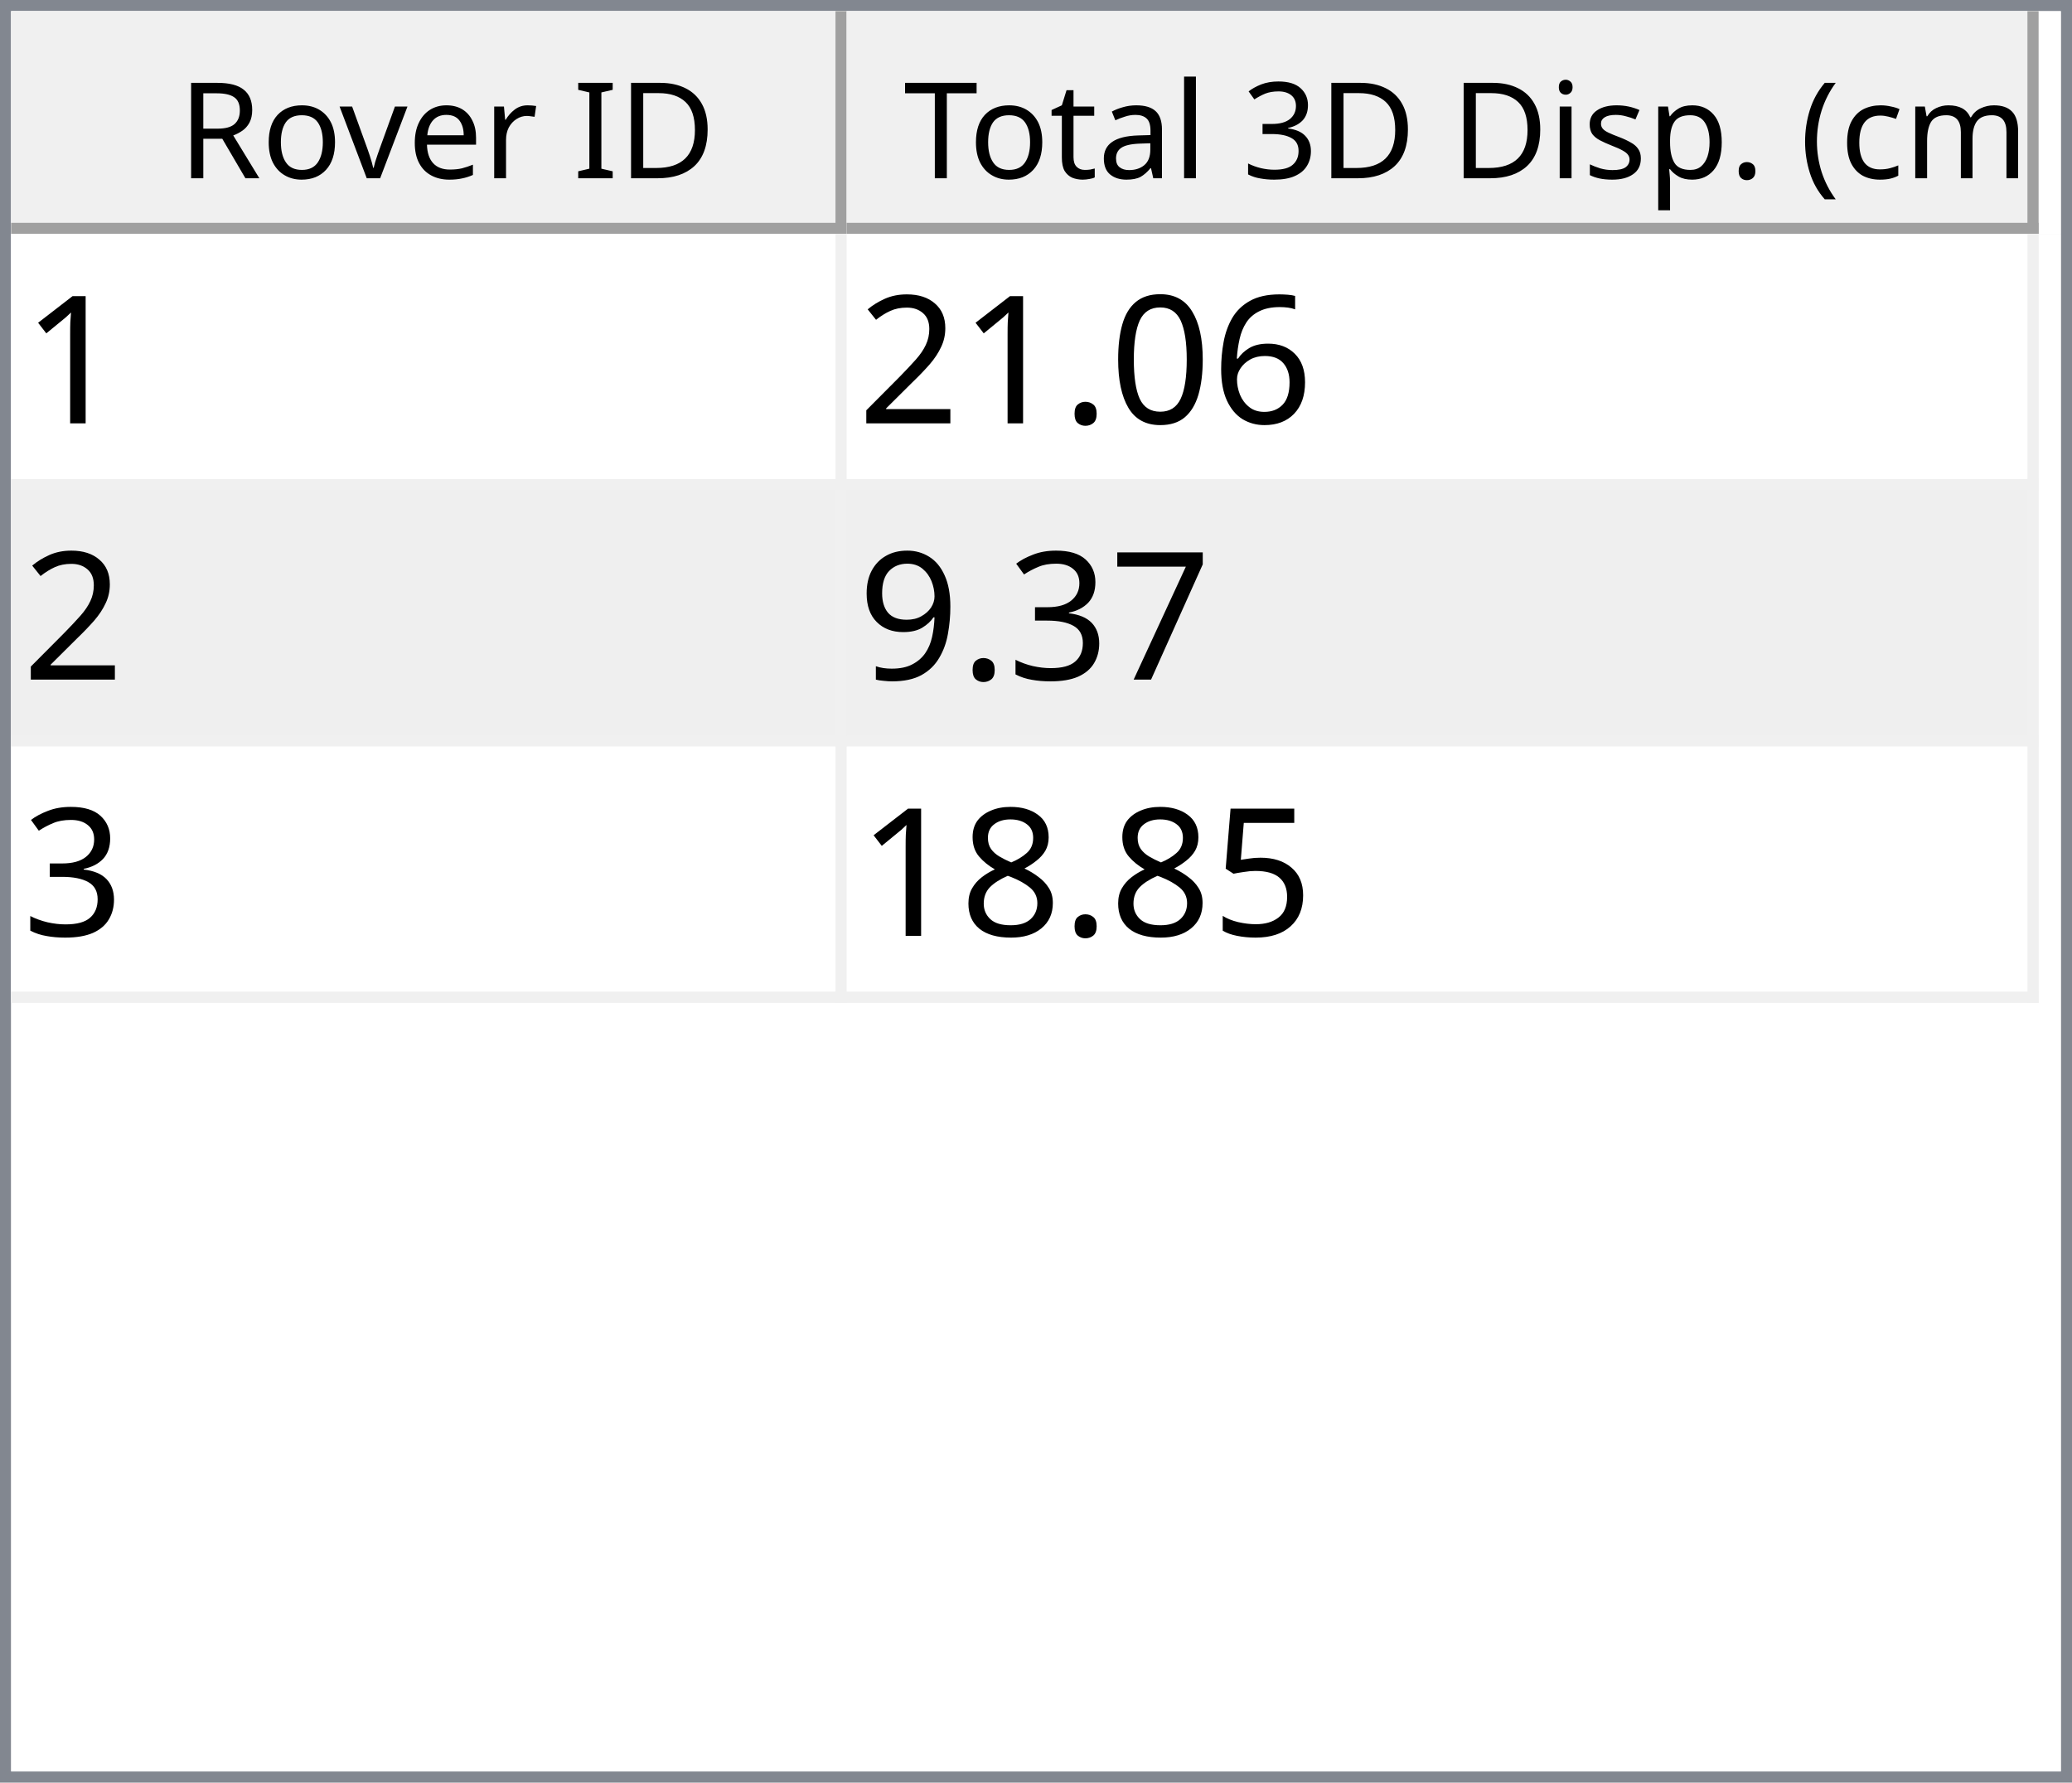
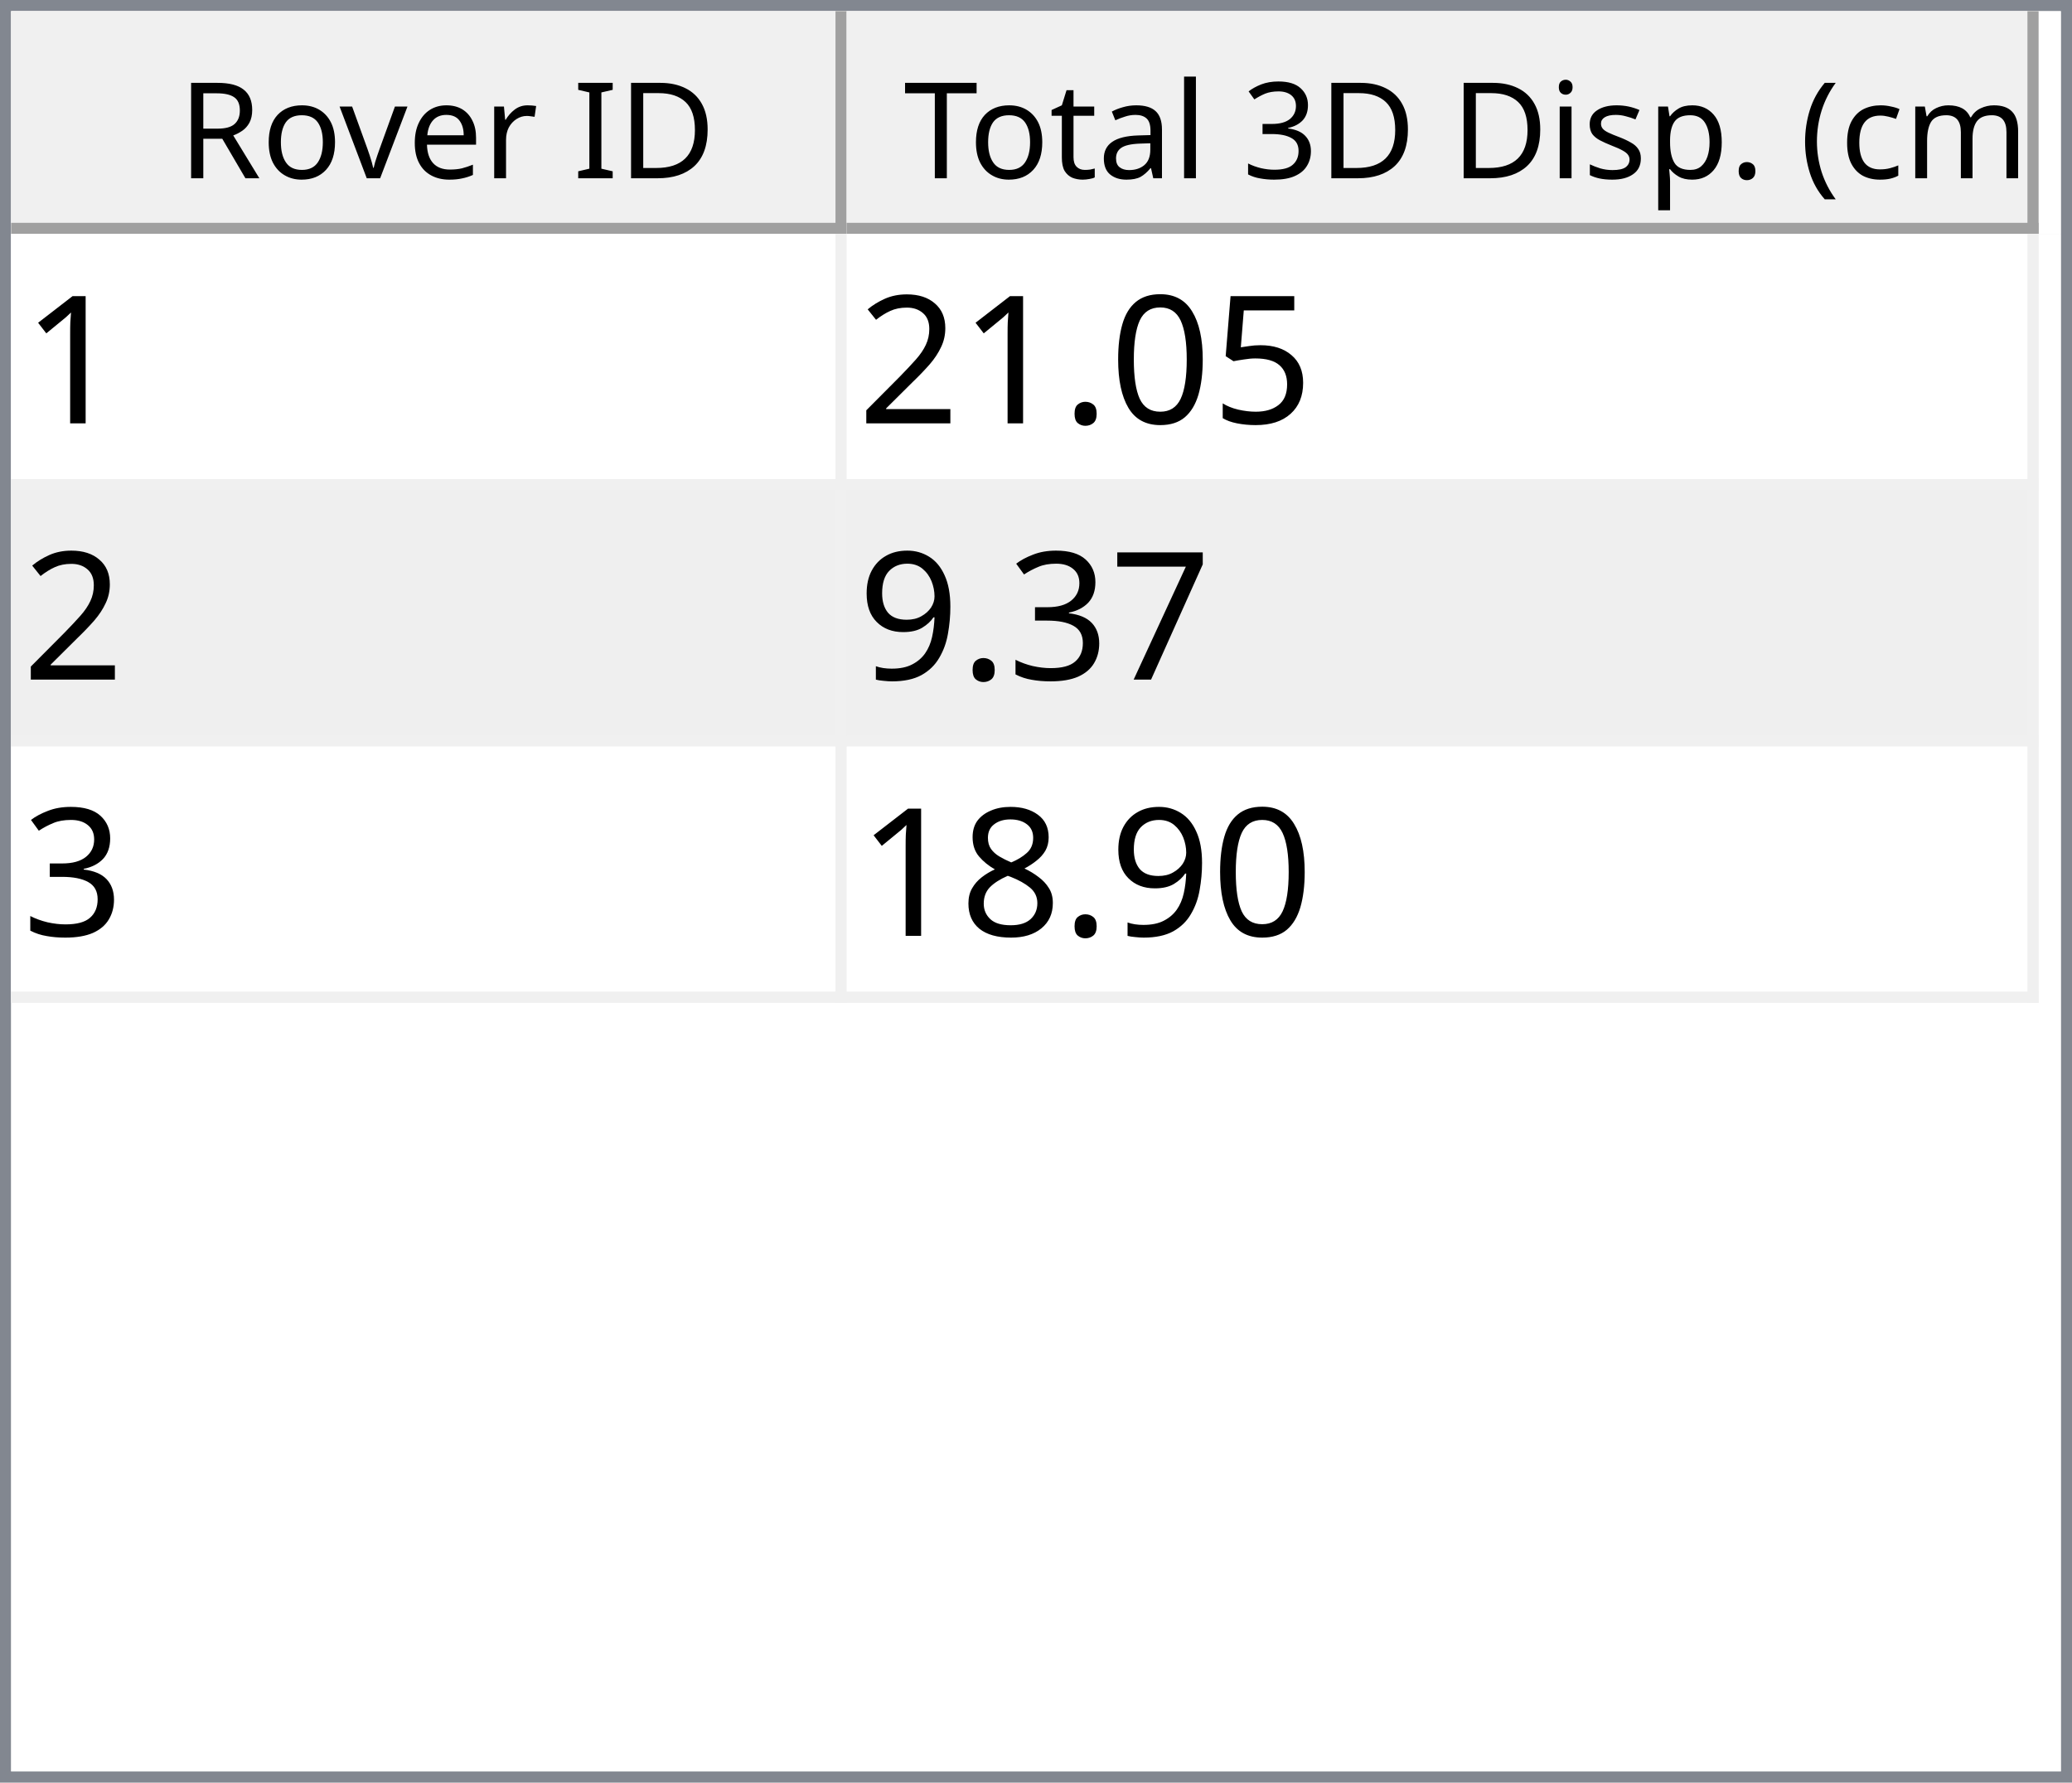
<svg xmlns="http://www.w3.org/2000/svg" style="fill-opacity:1; color-rendering:auto; color-interpolation:auto; text-rendering:auto; stroke:black; stroke-linecap:square; stroke-miterlimit:10; shape-rendering:auto; stroke-opacity:1; fill:black; stroke-dasharray:none; font-weight:normal; stroke-width:1; font-family:'Dialog'; font-style:normal; stroke-linejoin:miter; font-size:12px; stroke-dashoffset:0; image-rendering:auto;" width="186" height="160">
  <defs id="genericDefs" />
  <g>
    <defs id="defs1">
      <clipPath clipPathUnits="userSpaceOnUse" id="clipPath1">
        <path d="M0 0 L186 0 L186 160 L0 160 L0 0 Z" />
      </clipPath>
      <clipPath clipPathUnits="userSpaceOnUse" id="clipPath2">
        <path d="M0 0 L0 160 L186 160 L186 0 Z" />
      </clipPath>
      <clipPath clipPathUnits="userSpaceOnUse" id="clipPath3">
        <path d="M0 0 L0 20 L184 20 L184 0 Z" />
      </clipPath>
      <clipPath clipPathUnits="userSpaceOnUse" id="clipPath4">
        <path d="M0 0 L0 20 L75 20 L75 0 Z" />
      </clipPath>
      <clipPath clipPathUnits="userSpaceOnUse" id="clipPath5">
        <path d="M1 1 L1 19 L74 19 L74 1 Z" />
      </clipPath>
      <clipPath clipPathUnits="userSpaceOnUse" id="clipPath6">
        <path d="M0 0 L0 18 L73 18 L73 0 Z" />
      </clipPath>
      <clipPath clipPathUnits="userSpaceOnUse" id="clipPath7">
        <path d="M-0.5 -0.5 L-0.5 19.5 L74.5 19.5 L74.5 -0.5 Z" />
      </clipPath>
      <clipPath clipPathUnits="userSpaceOnUse" id="clipPath8">
        <path d="M0 0 L0 20 L107 20 L107 0 Z" />
      </clipPath>
      <clipPath clipPathUnits="userSpaceOnUse" id="clipPath9">
        <path d="M1 1 L1 19 L106 19 L106 1 Z" />
      </clipPath>
      <clipPath clipPathUnits="userSpaceOnUse" id="clipPath10">
        <path d="M0 0 L0 18 L105 18 L105 0 Z" />
      </clipPath>
      <clipPath clipPathUnits="userSpaceOnUse" id="clipPath11">
        <path d="M-0.5 -0.5 L-0.5 19.5 L106.5 19.5 L106.5 -0.5 Z" />
      </clipPath>
      <clipPath clipPathUnits="userSpaceOnUse" id="clipPath12">
        <path d="M0 0 L0 138 L184 138 L184 0 Z" />
      </clipPath>
      <clipPath clipPathUnits="userSpaceOnUse" id="clipPath13">
        <path d="M0 0 L0 69 L182 69 L182 0 Z" />
      </clipPath>
      <clipPath clipPathUnits="userSpaceOnUse" id="clipPath14">
        <path d="M-0.5 -0.5 L-0.5 68.5 L181.5 68.5 L181.5 -0.5 Z" />
      </clipPath>
      <clipPath clipPathUnits="userSpaceOnUse" id="clipPath15">
        <path d="M0 0 L0 22 L74 22 L74 0 Z" />
      </clipPath>
      <clipPath clipPathUnits="userSpaceOnUse" id="clipPath16">
        <path d="M0 0 L0 22 L106 22 L106 0 Z" />
      </clipPath>
      <font horiz-adv-x="64.551" id="font1">
        <font-face ascent="107.91" descent="25.098" units-per-em="100" style="font-style:normal; font-family:Segoe UI; font-weight:normal;" />
        <missing-glyph horiz-adv-x="64.551" d="M8.109 0 L8.109 68.266 L56.453 68.266 L56.453 0 L8.109 0 ZM15.328 7.234 L49.219 7.234 L49.219 61.031 L15.328 61.031 L15.328 7.234 Z" />
        <glyph unicode="D" horiz-adv-x="70.117" d="M9.188 0 L9.188 70.016 L28.516 70.016 Q65.531 70.016 65.531 35.891 Q65.531 19.672 55.25 9.836 Q44.969 0 27.734 0 L9.188 0 ZM17.391 62.594 L17.391 7.422 L27.828 7.422 Q41.609 7.422 49.273 14.797 Q56.938 22.172 56.938 35.688 Q56.938 62.594 28.328 62.594 L17.391 62.594 Z" />
        <glyph unicode="I" horiz-adv-x="26.611" d="M17.391 0 L9.188 0 L9.188 70.016 L17.391 70.016 L17.391 0 Z" />
        <glyph unicode=" " horiz-adv-x="27.393" d="" />
        <glyph unicode="r" horiz-adv-x="34.766" d="M34.188 41.891 Q32.078 43.5 28.125 43.5 Q23 43.5 19.555 38.672 Q16.109 33.844 16.109 25.484 L16.109 0 L8.109 0 L8.109 50 L16.109 50 L16.109 39.703 L16.312 39.703 Q18.016 44.969 21.531 47.922 Q25.047 50.875 29.391 50.875 Q32.516 50.875 34.188 50.203 L34.188 41.891 Z" />
        <glyph unicode="e" horiz-adv-x="52.295" d="M48.297 23 L12.984 23 Q13.188 14.656 17.484 10.109 Q21.781 5.562 29.297 5.562 Q37.75 5.562 44.828 11.141 L44.828 3.609 Q38.234 -1.172 27.391 -1.172 Q16.797 -1.172 10.742 5.641 Q4.688 12.453 4.688 24.812 Q4.688 36.469 11.305 43.82 Q17.922 51.172 27.734 51.172 Q37.547 51.172 42.922 44.828 Q48.297 38.484 48.297 27.203 L48.297 23 ZM40.094 29.781 Q40.047 36.719 36.75 40.578 Q33.453 44.438 27.594 44.438 Q21.922 44.438 17.969 40.383 Q14.016 36.328 13.094 29.781 L40.094 29.781 Z" />
        <glyph unicode="v" horiz-adv-x="47.9" d="M47.406 50 L27.484 0 L19.625 0 L0.688 50 L9.469 50 L22.172 13.672 Q23.578 9.672 23.922 6.688 L24.125 6.688 Q24.609 10.453 25.688 13.484 L38.969 50 L47.406 50 Z" />
        <glyph unicode="o" horiz-adv-x="58.594" d="M29 -1.172 Q17.922 -1.172 11.305 5.836 Q4.688 12.844 4.688 24.422 Q4.688 37.016 11.57 44.094 Q18.453 51.172 30.172 51.172 Q41.359 51.172 47.633 44.289 Q53.906 37.406 53.906 25.203 Q53.906 13.234 47.141 6.031 Q40.375 -1.172 29 -1.172 ZM29.594 44.438 Q21.875 44.438 17.383 39.188 Q12.891 33.938 12.891 24.703 Q12.891 15.828 17.43 10.695 Q21.969 5.562 29.594 5.562 Q37.359 5.562 41.531 10.594 Q45.703 15.625 45.703 24.906 Q45.703 34.281 41.531 39.359 Q37.359 44.438 29.594 44.438 Z" />
        <glyph unicode="R" horiz-adv-x="59.814" d="M59.375 0 L49.609 0 L37.891 19.625 Q36.281 22.359 34.766 24.289 Q33.25 26.219 31.664 27.438 Q30.078 28.656 28.25 29.219 Q26.422 29.781 24.125 29.781 L17.391 29.781 L17.391 0 L9.188 0 L9.188 70.016 L30.078 70.016 Q34.672 70.016 38.555 68.867 Q42.438 67.719 45.289 65.375 Q48.141 63.031 49.758 59.547 Q51.375 56.062 51.375 51.375 Q51.375 47.703 50.273 44.656 Q49.172 41.609 47.148 39.211 Q45.125 36.812 42.266 35.133 Q39.406 33.453 35.844 32.516 L35.844 32.328 Q37.594 31.547 38.891 30.547 Q40.188 29.547 41.359 28.18 Q42.531 26.812 43.68 25.078 Q44.828 23.344 46.234 21.047 L59.375 0 ZM17.391 62.594 L17.391 37.203 L28.516 37.203 Q31.594 37.203 34.203 38.133 Q36.812 39.062 38.719 40.797 Q40.625 42.531 41.703 45.047 Q42.781 47.562 42.781 50.688 Q42.781 56.297 39.141 59.445 Q35.5 62.594 28.609 62.594 L17.391 62.594 Z" />
        <glyph unicode=")" horiz-adv-x="30.176" d="M8.297 -15.922 L1.172 -15.922 Q16.406 2.344 16.406 26.812 Q16.406 51.469 1.078 70.016 L8.297 70.016 Q23.531 52.156 23.531 26.703 Q23.531 1.375 8.297 -15.922 Z" />
        <glyph unicode="m" horiz-adv-x="86.133" d="M79.109 0 L71.094 0 L71.094 28.719 Q71.094 37.016 68.531 40.727 Q65.969 44.438 59.906 44.438 Q54.781 44.438 51.195 39.75 Q47.609 35.062 47.609 28.516 L47.609 0 L39.594 0 L39.594 29.688 Q39.594 44.438 28.219 44.438 Q22.953 44.438 19.531 40.016 Q16.109 35.594 16.109 28.516 L16.109 0 L8.109 0 L8.109 50 L16.109 50 L16.109 42.094 L16.312 42.094 Q21.625 51.172 31.844 51.172 Q36.969 51.172 40.773 48.312 Q44.578 45.453 46 40.828 Q51.562 51.172 62.594 51.172 Q79.109 51.172 79.109 30.812 L79.109 0 Z" />
        <glyph unicode="c" horiz-adv-x="46.191" d="M42.188 2.297 Q36.422 -1.172 28.516 -1.172 Q17.828 -1.172 11.258 5.789 Q4.688 12.75 4.688 23.828 Q4.688 36.188 11.766 43.68 Q18.844 51.172 30.672 51.172 Q37.25 51.172 42.281 48.734 L42.281 40.531 Q36.719 44.438 30.375 44.438 Q22.703 44.438 17.797 38.945 Q12.891 33.453 12.891 24.516 Q12.891 15.719 17.508 10.641 Q22.125 5.562 29.891 5.562 Q36.422 5.562 42.188 9.906 L42.188 2.297 Z" />
        <glyph unicode="(" horiz-adv-x="30.176" d="M29.109 -15.922 L21.969 -15.922 Q6.844 1.375 6.844 26.703 Q6.844 52.156 21.969 70.016 L29.203 70.016 Q13.875 51.469 13.875 26.812 Q13.875 2.344 29.109 -15.922 Z" />
        <glyph unicode="." horiz-adv-x="21.68" d="M10.891 -1.078 Q8.641 -1.078 7.055 0.539 Q5.469 2.156 5.469 4.391 Q5.469 6.641 7.055 8.273 Q8.641 9.906 10.891 9.906 Q13.188 9.906 14.797 8.273 Q16.406 6.641 16.406 4.391 Q16.406 2.156 14.797 0.539 Q13.188 -1.078 10.891 -1.078 Z" />
        <glyph unicode="p" horiz-adv-x="58.789" d="M16.312 7.234 L16.109 7.234 L16.109 -23 L8.109 -23 L8.109 50 L16.109 50 L16.109 41.219 L16.312 41.219 Q22.219 51.172 33.594 51.172 Q43.266 51.172 48.688 44.461 Q54.109 37.75 54.109 26.469 Q54.109 13.922 48 6.375 Q41.891 -1.172 31.297 -1.172 Q21.578 -1.172 16.312 7.234 ZM16.109 27.391 L16.109 20.406 Q16.109 14.203 20.141 9.883 Q24.172 5.562 30.375 5.562 Q37.641 5.562 41.773 11.133 Q45.906 16.703 45.906 26.609 Q45.906 34.969 42.047 39.703 Q38.188 44.438 31.594 44.438 Q24.609 44.438 20.359 39.578 Q16.109 34.719 16.109 27.391 Z" />
        <glyph unicode="s" horiz-adv-x="42.432" d="M5.078 1.812 L5.078 10.406 Q11.625 5.562 19.484 5.562 Q30.031 5.562 30.031 12.594 Q30.031 14.594 29.125 15.992 Q28.219 17.391 26.68 18.461 Q25.141 19.531 23.07 20.383 Q21 21.234 18.609 22.172 Q15.281 23.484 12.766 24.828 Q10.25 26.172 8.57 27.859 Q6.891 29.547 6.031 31.695 Q5.172 33.844 5.172 36.719 Q5.172 40.234 6.789 42.945 Q8.406 45.656 11.086 47.484 Q13.766 49.312 17.211 50.242 Q20.656 51.172 24.312 51.172 Q30.812 51.172 35.938 48.922 L35.938 40.828 Q30.422 44.438 23.25 44.438 Q21 44.438 19.195 43.922 Q17.391 43.406 16.094 42.477 Q14.797 41.547 14.086 40.258 Q13.375 38.969 13.375 37.406 Q13.375 35.453 14.086 34.133 Q14.797 32.812 16.164 31.789 Q17.531 30.766 19.484 29.938 Q21.438 29.109 23.922 28.125 Q27.25 26.859 29.883 25.516 Q32.516 24.172 34.375 22.484 Q36.234 20.797 37.234 18.602 Q38.234 16.406 38.234 13.375 Q38.234 9.672 36.602 6.938 Q34.969 4.203 32.234 2.398 Q29.5 0.594 25.93 -0.289 Q22.359 -1.172 18.453 -1.172 Q10.75 -1.172 5.078 1.812 Z" />
        <glyph unicode="i" horiz-adv-x="24.219" d="M12.203 62.703 Q10.062 62.703 8.547 64.164 Q7.031 65.625 7.031 67.875 Q7.031 70.125 8.547 71.609 Q10.062 73.094 12.203 73.094 Q14.406 73.094 15.945 71.609 Q17.484 70.125 17.484 67.875 Q17.484 65.719 15.945 64.211 Q14.406 62.703 12.203 62.703 ZM16.109 0 L8.109 0 L8.109 50 L16.109 50 L16.109 0 Z" />
        <glyph unicode="3" horiz-adv-x="53.906" d="M46.531 19.828 Q46.531 15.094 44.75 11.211 Q42.969 7.328 39.719 4.57 Q36.469 1.812 31.93 0.297 Q27.391 -1.219 21.922 -1.219 Q11.922 -1.219 6 2.594 L6 11.188 Q13.094 5.609 22.219 5.609 Q25.875 5.609 28.828 6.539 Q31.781 7.469 33.906 9.227 Q36.031 10.984 37.18 13.477 Q38.328 15.969 38.328 19.094 Q38.328 32.812 18.797 32.812 L12.984 32.812 L12.984 39.594 L18.5 39.594 Q35.797 39.594 35.797 52.484 Q35.797 64.406 22.609 64.406 Q15.188 64.406 8.688 59.422 L8.688 67.188 Q15.375 71.188 24.609 71.188 Q29 71.188 32.57 69.969 Q36.141 68.75 38.68 66.555 Q41.219 64.359 42.609 61.281 Q44 58.203 44 54.5 Q44 40.672 30.031 36.719 L30.031 36.531 Q33.594 36.141 36.625 34.797 Q39.656 33.453 41.852 31.305 Q44.047 29.156 45.289 26.25 Q46.531 23.344 46.531 19.828 Z" />
        <glyph unicode="l" horiz-adv-x="24.219" d="M16.109 0 L8.109 0 L8.109 74.031 L16.109 74.031 L16.109 0 Z" />
        <glyph unicode="a" horiz-adv-x="50.879" d="M43.891 0 L35.891 0 L35.891 7.812 L35.688 7.812 Q30.469 -1.172 20.312 -1.172 Q12.844 -1.172 8.617 2.781 Q4.391 6.734 4.391 13.281 Q4.391 27.297 20.906 29.594 L35.891 31.688 Q35.891 44.438 25.594 44.438 Q16.547 44.438 9.281 38.281 L9.281 46.484 Q16.656 51.172 26.266 51.172 Q43.891 51.172 43.891 32.516 L43.891 0 ZM35.891 25.297 L23.828 23.641 Q18.266 22.859 15.43 20.875 Q12.594 18.891 12.594 13.875 Q12.594 10.203 15.211 7.883 Q17.828 5.562 22.172 5.562 Q28.125 5.562 32.008 9.742 Q35.891 13.922 35.891 20.312 L35.891 25.297 Z" />
        <glyph unicode="t" horiz-adv-x="33.887" d="M31.297 0.484 Q28.469 -1.078 23.828 -1.078 Q10.688 -1.078 10.688 13.578 L10.688 43.172 L2.094 43.172 L2.094 50 L10.688 50 L10.688 62.203 L18.703 64.797 L18.703 50 L31.297 50 L31.297 43.172 L18.703 43.172 L18.703 14.984 Q18.703 9.969 20.414 7.82 Q22.125 5.672 26.078 5.672 Q29.109 5.672 31.297 7.328 L31.297 0.484 Z" />
        <glyph unicode="T" horiz-adv-x="52.393" d="M50.594 62.594 L30.375 62.594 L30.375 0 L22.172 0 L22.172 62.594 L2 62.594 L2 70.016 L50.594 70.016 L50.594 62.594 Z" />
      </font>
      <font horiz-adv-x="75.0" id="font2">
        <font-face ascent="100.537" descent="21.973" units-per-em="100" style="font-style:normal; font-family:sans-serif; font-weight:normal;" />
        <missing-glyph horiz-adv-x="75.0" d="M12.5 0 L12.5 62.5 L62.5 62.5 L62.5 0 L12.5 0 ZM14.062 1.562 L60.938 1.562 L60.938 60.938 L14.062 60.938 L14.062 1.562 Z" />
        <glyph unicode="1" horiz-adv-x="55.615" d="M37.25 0 L28.469 0 L28.469 56 Q25.297 52.984 20.141 49.953 Q14.984 46.922 10.891 45.406 L10.891 53.906 Q18.266 57.375 23.781 62.305 Q29.297 67.234 31.594 71.875 L37.25 71.875 L37.25 0 Z" />
-         <glyph unicode="6" horiz-adv-x="55.615" d="M49.75 54.047 L41.016 53.375 Q39.844 58.547 37.703 60.891 Q34.125 64.656 28.906 64.656 Q24.703 64.656 21.531 62.312 Q17.391 59.281 14.992 53.469 Q12.594 47.656 12.5 36.922 Q15.672 41.75 20.266 44.094 Q24.859 46.438 29.891 46.438 Q38.672 46.438 44.852 39.969 Q51.031 33.5 51.031 23.25 Q51.031 16.5 48.125 10.719 Q45.219 4.938 40.141 1.859 Q35.062 -1.219 28.609 -1.219 Q17.625 -1.219 10.695 6.859 Q3.766 14.938 3.766 33.5 Q3.766 54.25 11.422 63.672 Q18.109 71.875 29.438 71.875 Q37.891 71.875 43.289 67.141 Q48.688 62.406 49.75 54.047 ZM13.875 23.188 Q13.875 18.656 15.797 14.508 Q17.719 10.359 21.188 8.18 Q24.656 6 28.469 6 Q34.031 6 38.039 10.492 Q42.047 14.984 42.047 22.703 Q42.047 30.125 38.086 34.398 Q34.125 38.672 28.125 38.672 Q22.172 38.672 18.023 34.398 Q13.875 30.125 13.875 23.188 Z" />
+         <glyph unicode="5" horiz-adv-x="55.615" d="M4.156 18.75 L13.375 19.531 Q14.406 12.797 18.141 9.398 Q21.875 6 27.156 6 Q33.5 6 37.891 10.789 Q42.281 15.578 42.281 23.484 Q42.281 31 38.062 35.352 Q33.844 39.703 27 39.703 Q22.75 39.703 19.336 37.773 Q15.922 35.844 13.969 32.766 L5.719 33.844 L12.641 70.609 L48.25 70.609 L48.25 62.203 L19.672 62.203 L15.828 42.969 Q22.266 47.469 29.344 47.469 Q38.719 47.469 45.164 40.969 Q51.609 34.469 51.609 24.266 Q51.609 14.547 45.953 7.469 Q39.062 -1.219 27.156 -1.219 Q17.391 -1.219 11.211 4.25 Q5.031 9.719 4.156 18.75 Z" />
        <glyph unicode="0" horiz-adv-x="55.615" d="M4.156 35.297 Q4.156 48 6.766 55.742 Q9.375 63.484 14.523 67.68 Q19.672 71.875 27.484 71.875 Q33.25 71.875 37.594 69.555 Q41.938 67.234 44.773 62.867 Q47.609 58.5 49.219 52.227 Q50.828 45.953 50.828 35.297 Q50.828 22.703 48.242 14.969 Q45.656 7.234 40.508 3.008 Q35.359 -1.219 27.484 -1.219 Q17.141 -1.219 11.234 6.203 Q4.156 15.141 4.156 35.297 ZM13.188 35.297 Q13.188 17.672 17.312 11.836 Q21.438 6 27.484 6 Q33.547 6 37.672 11.859 Q41.797 17.719 41.797 35.297 Q41.797 52.984 37.672 58.789 Q33.547 64.594 27.391 64.594 Q21.344 64.594 17.719 59.469 Q13.188 52.938 13.188 35.297 Z" />
        <glyph unicode="." horiz-adv-x="27.783" d="M9.078 0 L9.078 10.016 L19.094 10.016 L19.094 0 L9.078 0 Z" />
        <glyph unicode="2" horiz-adv-x="55.615" d="M50.344 8.453 L50.344 0 L3.031 0 Q2.938 3.172 4.047 6.109 Q5.859 10.938 9.836 15.625 Q13.812 20.312 21.344 26.469 Q33.016 36.031 37.117 41.625 Q41.219 47.219 41.219 52.203 Q41.219 57.422 37.477 61.008 Q33.734 64.594 27.734 64.594 Q21.391 64.594 17.578 60.789 Q13.766 56.984 13.719 50.25 L4.688 51.172 Q5.609 61.281 11.664 66.578 Q17.719 71.875 27.938 71.875 Q38.234 71.875 44.242 66.164 Q50.25 60.453 50.25 52 Q50.25 47.703 48.492 43.555 Q46.734 39.406 42.656 34.812 Q38.578 30.219 29.109 22.219 Q21.188 15.578 18.945 13.211 Q16.703 10.844 15.234 8.453 L50.344 8.453 Z" />
        <glyph unicode="7" horiz-adv-x="55.615" d="M4.734 62.203 L4.734 70.656 L51.078 70.656 L51.078 63.812 Q44.234 56.547 37.523 44.484 Q30.812 32.422 27.156 19.672 Q24.516 10.688 23.781 0 L14.75 0 Q14.891 8.453 18.062 20.414 Q21.234 32.375 27.172 43.484 Q33.109 54.594 39.797 62.203 L4.734 62.203 Z" />
        <glyph unicode="3" horiz-adv-x="55.615" d="M4.203 18.891 L12.984 20.062 Q14.5 12.594 18.141 9.297 Q21.781 6 27 6 Q33.203 6 37.477 10.297 Q41.75 14.594 41.75 20.953 Q41.75 27 37.797 30.93 Q33.844 34.859 27.734 34.859 Q25.25 34.859 21.531 33.891 L22.516 41.609 Q23.391 41.5 23.922 41.5 Q29.547 41.5 34.039 44.43 Q38.531 47.359 38.531 53.469 Q38.531 58.297 35.258 61.477 Q31.984 64.656 26.812 64.656 Q21.688 64.656 18.266 61.43 Q14.844 58.203 13.875 51.766 L5.078 53.328 Q6.688 62.156 12.398 67.016 Q18.109 71.875 26.609 71.875 Q32.469 71.875 37.398 69.359 Q42.328 66.844 44.945 62.5 Q47.562 58.156 47.562 53.266 Q47.562 48.641 45.07 44.828 Q42.578 41.016 37.703 38.766 Q44.047 37.312 47.562 32.695 Q51.078 28.078 51.078 21.141 Q51.078 11.766 44.242 5.25 Q37.406 -1.266 26.953 -1.266 Q17.531 -1.266 11.305 4.352 Q5.078 9.969 4.203 18.891 Z" />
        <glyph unicode="9" horiz-adv-x="55.615" d="M5.469 16.547 L13.922 17.328 Q14.984 11.375 18.016 8.688 Q21.047 6 25.781 6 Q29.828 6 32.883 7.859 Q35.938 9.719 37.891 12.82 Q39.844 15.922 41.164 21.195 Q42.484 26.469 42.484 31.938 Q42.484 32.516 42.438 33.688 Q39.797 29.5 35.234 26.883 Q30.672 24.266 25.344 24.266 Q16.453 24.266 10.305 30.711 Q4.156 37.156 4.156 47.703 Q4.156 58.594 10.578 65.234 Q17 71.875 26.656 71.875 Q33.641 71.875 39.43 68.117 Q45.219 64.359 48.219 57.398 Q51.219 50.438 51.219 37.25 Q51.219 23.531 48.242 15.406 Q45.266 7.281 39.383 3.031 Q33.5 -1.219 25.594 -1.219 Q17.188 -1.219 11.867 3.445 Q6.547 8.109 5.469 16.547 ZM41.453 48.141 Q41.453 55.719 37.43 60.156 Q33.406 64.594 27.734 64.594 Q21.875 64.594 17.531 59.812 Q13.188 55.031 13.188 47.406 Q13.188 40.578 17.312 36.305 Q21.438 32.031 27.484 32.031 Q33.594 32.031 37.523 36.305 Q41.453 40.578 41.453 48.141 Z" />
-         <glyph unicode="5" horiz-adv-x="55.615" d="M4.156 18.75 L13.375 19.531 Q14.406 12.797 18.141 9.398 Q21.875 6 27.156 6 Q33.5 6 37.891 10.789 Q42.281 15.578 42.281 23.484 Q42.281 31 38.062 35.352 Q33.844 39.703 27 39.703 Q22.75 39.703 19.336 37.773 Q15.922 35.844 13.969 32.766 L5.719 33.844 L12.641 70.609 L48.25 70.609 L48.25 62.203 L19.672 62.203 L15.828 42.969 Q22.266 47.469 29.344 47.469 Q38.719 47.469 45.164 40.969 Q51.609 34.469 51.609 24.266 Q51.609 14.547 45.953 7.469 Q39.062 -1.219 27.156 -1.219 Q17.391 -1.219 11.211 4.25 Q5.031 9.719 4.156 18.75 Z" />
        <glyph unicode="8" horiz-adv-x="55.615" d="M17.672 38.812 Q12.203 40.828 9.57 44.539 Q6.938 48.25 6.938 53.422 Q6.938 61.234 12.555 66.555 Q18.172 71.875 27.484 71.875 Q36.859 71.875 42.578 66.43 Q48.297 60.984 48.297 53.172 Q48.297 48.188 45.68 44.508 Q43.062 40.828 37.75 38.812 Q44.344 36.672 47.781 31.883 Q51.219 27.094 51.219 20.453 Q51.219 11.281 44.727 5.031 Q38.234 -1.219 27.641 -1.219 Q17.047 -1.219 10.547 5.055 Q4.047 11.328 4.047 20.703 Q4.047 27.688 7.594 32.398 Q11.141 37.109 17.672 38.812 ZM15.922 53.719 Q15.922 48.641 19.195 45.414 Q22.469 42.188 27.688 42.188 Q32.766 42.188 36.016 45.383 Q39.266 48.578 39.266 53.219 Q39.266 58.062 35.914 61.359 Q32.562 64.656 27.594 64.656 Q22.562 64.656 19.242 61.43 Q15.922 58.203 15.922 53.719 ZM13.094 20.656 Q13.094 16.891 14.875 13.375 Q16.656 9.859 20.172 7.93 Q23.688 6 27.734 6 Q34.031 6 38.133 10.055 Q42.234 14.109 42.234 20.359 Q42.234 26.703 38.016 30.859 Q33.797 35.016 27.438 35.016 Q21.234 35.016 17.164 30.914 Q13.094 26.812 13.094 20.656 Z" />
      </font>
    </defs>
    <g style="fill:white; stroke:white;">
      <rect x="0" y="0" width="186" style="clip-path:url(#clipPath1); stroke:none;" height="160" />
    </g>
    <g style="fill:white; text-rendering:optimizeSpeed; color-rendering:optimizeSpeed; image-rendering:optimizeSpeed; shape-rendering:crispEdges; stroke:white; color-interpolation:sRGB;">
      <rect x="0" width="186" height="160" y="0" style="stroke:none;" />
      <path style="stroke:none;" d="M0 160 L186 160 L186 0 L0 0 Z" />
    </g>
    <g style="fill:rgb(240,240,240); font-family:'Segoe UI'; stroke:rgb(240,240,240);">
      <rect x="0" y="0" width="186" style="clip-path:url(#clipPath2); stroke:none;" height="160" />
    </g>
    <g style="fill:rgb(130,135,144); font-family:'Segoe UI'; stroke:rgb(130,135,144);">
      <path d="M0 0 L186 0 L186 160 L0 160 L0 0 ZM1 1 L185 1 L185 159 L1 159 L1 1 Z" style="fill-rule:evenodd; clip-path:url(#clipPath2); stroke:none;" />
    </g>
    <g style="fill:white; font-family:'Segoe UI'; stroke:white;" transform="translate(1,1)">
      <rect x="0" y="0" width="184" style="clip-path:url(#clipPath3); stroke:none;" height="20" />
    </g>
    <g style="fill:rgb(240,240,240); font-family:'Segoe UI'; stroke:rgb(240,240,240);" transform="translate(1,1)">
      <rect x="0" y="0" width="75" style="clip-path:url(#clipPath4); stroke:none;" height="20" />
    </g>
    <g style="font-family:'Segoe UI';" transform="translate(2,2)">
      <text x="14" xml:space="preserve" y="14" style="clip-path:url(#clipPath6); stroke:none;">Rover ID</text>
    </g>
    <g style="fill:rgb(160,160,160); font-family:'Segoe UI'; stroke:rgb(160,160,160); stroke-linejoin:bevel;" transform="translate(1.5,1.5)">
      <line x1="74" x2="74" y1="0" style="fill:none; clip-path:url(#clipPath7);" y2="19" />
    </g>
    <g style="fill:rgb(160,160,160); font-family:'Segoe UI'; stroke:rgb(160,160,160); stroke-linejoin:bevel;" transform="matrix(1,0,0,1,1,1) translate(0.5,0.5)">
      <line x1="0" x2="74" y1="19" style="fill:none; clip-path:url(#clipPath7);" y2="19" />
    </g>
    <g style="fill:rgb(240,240,240); font-family:'Segoe UI'; stroke:rgb(240,240,240);" transform="translate(76,1)">
      <rect x="0" y="0" width="107" style="clip-path:url(#clipPath8); stroke:none;" height="20" />
    </g>
    <g style="font-family:'Segoe UI';" transform="translate(77,2)">
      <text x="1" xml:space="preserve" y="14" style="clip-path:url(#clipPath10); stroke:none;"> Total 3D Disp. (cm)</text>
    </g>
    <g style="fill:rgb(160,160,160); font-family:'Segoe UI'; stroke:rgb(160,160,160); stroke-linejoin:bevel;" transform="translate(76.5,1.5)">
      <line x1="106" x2="106" y1="0" style="fill:none; clip-path:url(#clipPath11);" y2="19" />
    </g>
    <g style="fill:rgb(160,160,160); font-family:'Segoe UI'; stroke:rgb(160,160,160); stroke-linejoin:bevel;" transform="matrix(1,0,0,1,76,1) translate(0.5,0.5)">
      <line x1="0" x2="106" y1="19" style="fill:none; clip-path:url(#clipPath11);" y2="19" />
    </g>
    <g style="fill:white; font-family:'Segoe UI'; stroke:white;" transform="translate(1,21)">
      <rect x="0" y="0" width="184" style="clip-path:url(#clipPath12); stroke:none;" height="138" />
    </g>
    <g style="fill:rgb(240,240,240); font-size:16px; font-family:sans-serif; stroke:rgb(240,240,240);" transform="translate(1,21)">
      <rect x="0" y="0" width="182" style="clip-path:url(#clipPath13); stroke:none;" height="69" />
      <line transform="translate(0.5,0.5)" x1="0" x2="181" y1="22" style="clip-path:url(#clipPath14); fill:none; stroke-linejoin:bevel;" y2="22" />
    </g>
    <g transform="matrix(1,0,0,1,1,21) translate(0.5,0.5)" style="fill:rgb(240,240,240); font-size:16px; font-family:sans-serif; stroke:rgb(240,240,240); stroke-linejoin:bevel;">
      <line x1="0" x2="181" y1="45" style="fill:none; clip-path:url(#clipPath14);" y2="45" />
    </g>
    <g transform="matrix(1,0,0,1,1,21) translate(0.5,0.5)" style="fill:rgb(240,240,240); font-size:16px; font-family:sans-serif; stroke:rgb(240,240,240); stroke-linejoin:bevel;">
      <line x1="0" x2="181" y1="68" style="fill:none; clip-path:url(#clipPath14);" y2="68" />
    </g>
    <g transform="matrix(1,0,0,1,1,21) translate(0.5,0.5)" style="fill:rgb(240,240,240); font-size:16px; font-family:sans-serif; stroke:rgb(240,240,240); stroke-linejoin:bevel;">
      <line x1="74" x2="74" y1="0" style="fill:none; clip-path:url(#clipPath14);" y2="68" />
    </g>
    <g transform="matrix(1,0,0,1,1,21) translate(0.5,0.5)" style="fill:rgb(240,240,240); font-size:16px; font-family:sans-serif; stroke:rgb(240,240,240); stroke-linejoin:bevel;">
      <line x1="181" x2="181" y1="0" style="fill:none; clip-path:url(#clipPath14);" y2="68" />
    </g>
    <g style="fill:white; font-size:16px; font-family:sans-serif; stroke:white;" transform="matrix(1,0,0,1,1,21)">
      <rect x="0" y="0" width="74" style="clip-path:url(#clipPath15); stroke:none;" height="22" />
      <text x="1" y="17" style="fill:black; clip-path:url(#clipPath15); stroke:none;" xml:space="preserve">1</text>
    </g>
    <g style="fill:white; font-size:16px; font-family:sans-serif; stroke:white;" transform="matrix(1,0,0,1,1,21) translate(75,0)">
      <rect x="0" y="0" width="106" style="clip-path:url(#clipPath16); stroke:none;" height="22" />
-       <text x="1" y="17" style="fill:black; clip-path:url(#clipPath16); stroke:none;" xml:space="preserve">21.06</text>
+       <text x="1" y="17" style="fill:black; clip-path:url(#clipPath16); stroke:none;" xml:space="preserve">21.05</text>
    </g>
    <g style="fill:rgb(239,239,239); font-size:16px; font-family:sans-serif; stroke:rgb(239,239,239);" transform="matrix(1,0,0,1,1,21) translate(0,23)">
      <rect x="0" y="0" width="74" style="clip-path:url(#clipPath15); stroke:none;" height="22" />
      <text x="1" y="17" style="fill:black; clip-path:url(#clipPath15); stroke:none;" xml:space="preserve">2</text>
    </g>
    <g style="fill:rgb(239,239,239); font-size:16px; font-family:sans-serif; stroke:rgb(239,239,239);" transform="matrix(1,0,0,1,1,21) translate(75,23)">
      <rect x="0" y="0" width="106" style="clip-path:url(#clipPath16); stroke:none;" height="22" />
      <text x="1" y="17" style="fill:black; clip-path:url(#clipPath16); stroke:none;" xml:space="preserve">9.37</text>
    </g>
    <g style="fill:white; font-size:16px; font-family:sans-serif; stroke:white;" transform="matrix(1,0,0,1,1,21) translate(0,46)">
      <rect x="0" y="0" width="74" style="clip-path:url(#clipPath15); stroke:none;" height="22" />
      <text x="1" y="17" style="fill:black; clip-path:url(#clipPath15); stroke:none;" xml:space="preserve">3</text>
    </g>
    <g style="fill:white; font-size:16px; font-family:sans-serif; stroke:white;" transform="matrix(1,0,0,1,1,21) translate(75,46)">
      <rect x="0" y="0" width="106" style="clip-path:url(#clipPath16); stroke:none;" height="22" />
-       <text x="1" y="17" style="fill:black; clip-path:url(#clipPath16); stroke:none;" xml:space="preserve">18.85</text>
+       <text x="1" y="17" style="fill:black; clip-path:url(#clipPath16); stroke:none;" xml:space="preserve">18.90</text>
    </g>
  </g>
</svg>
